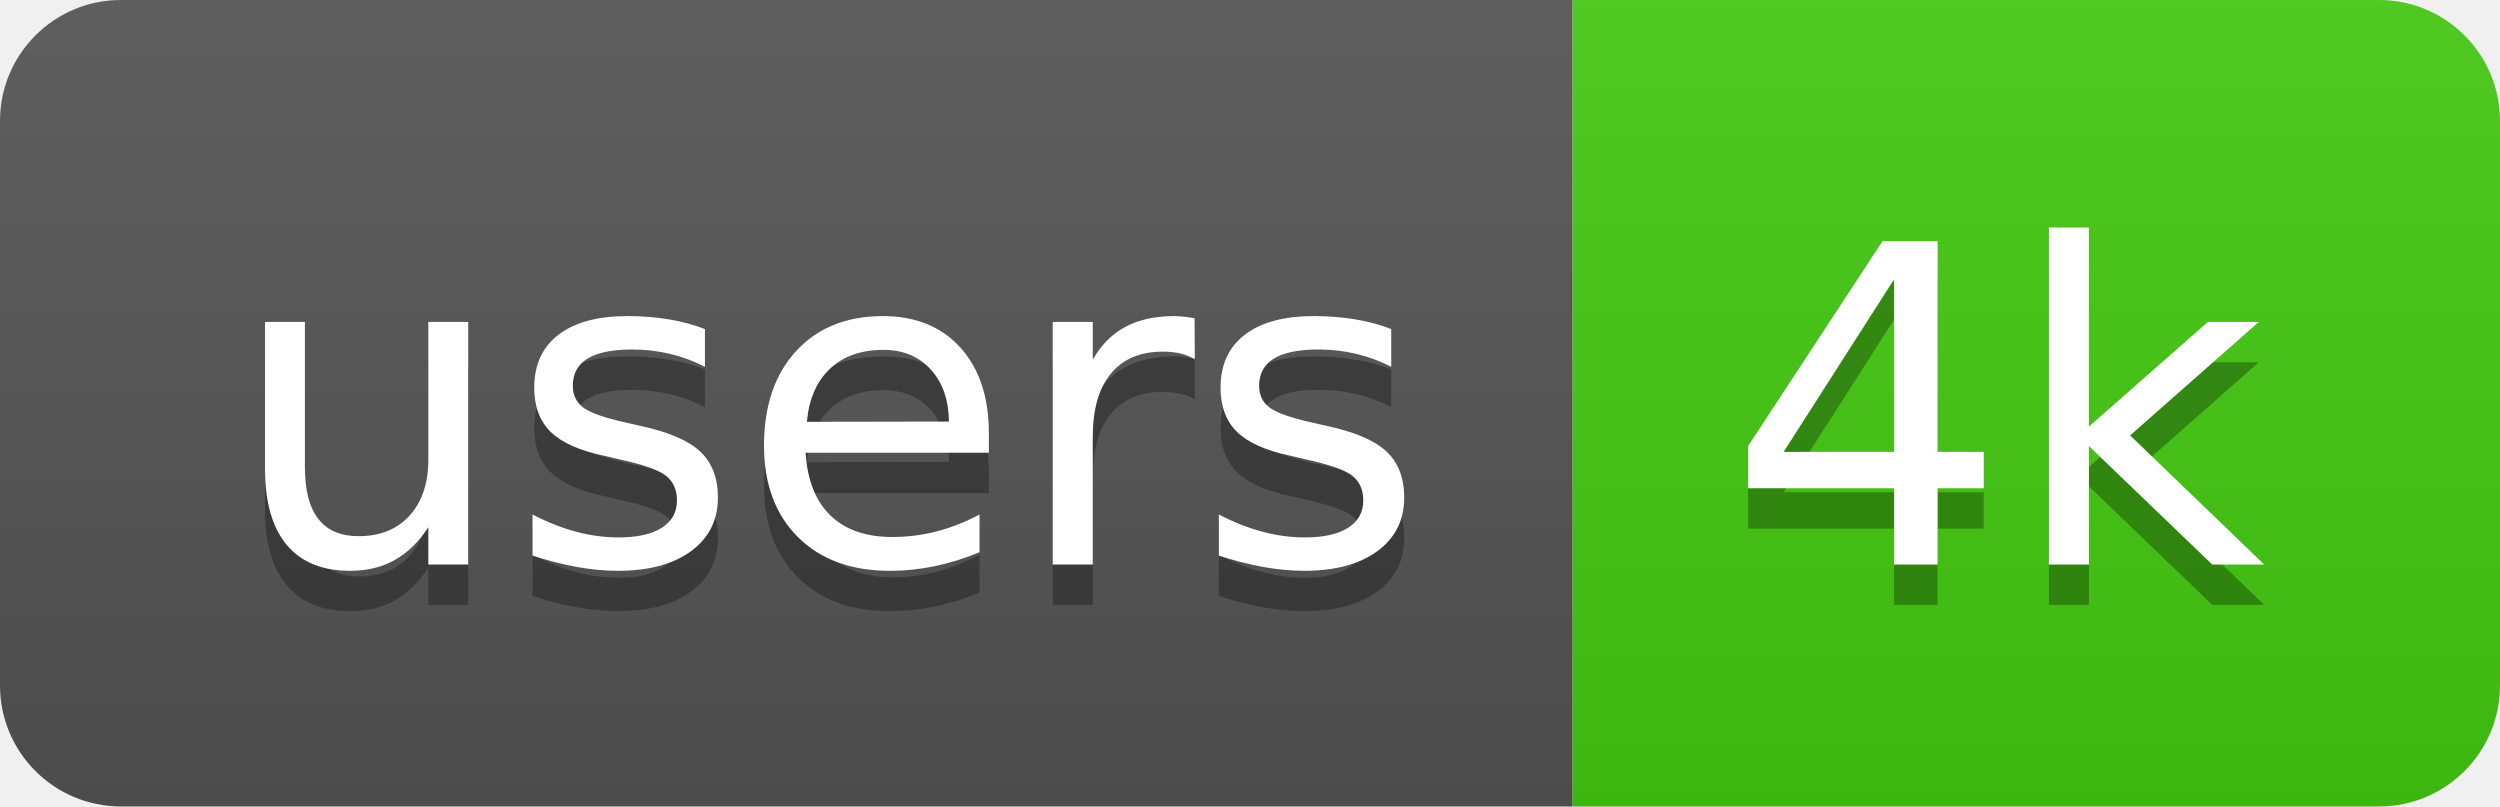
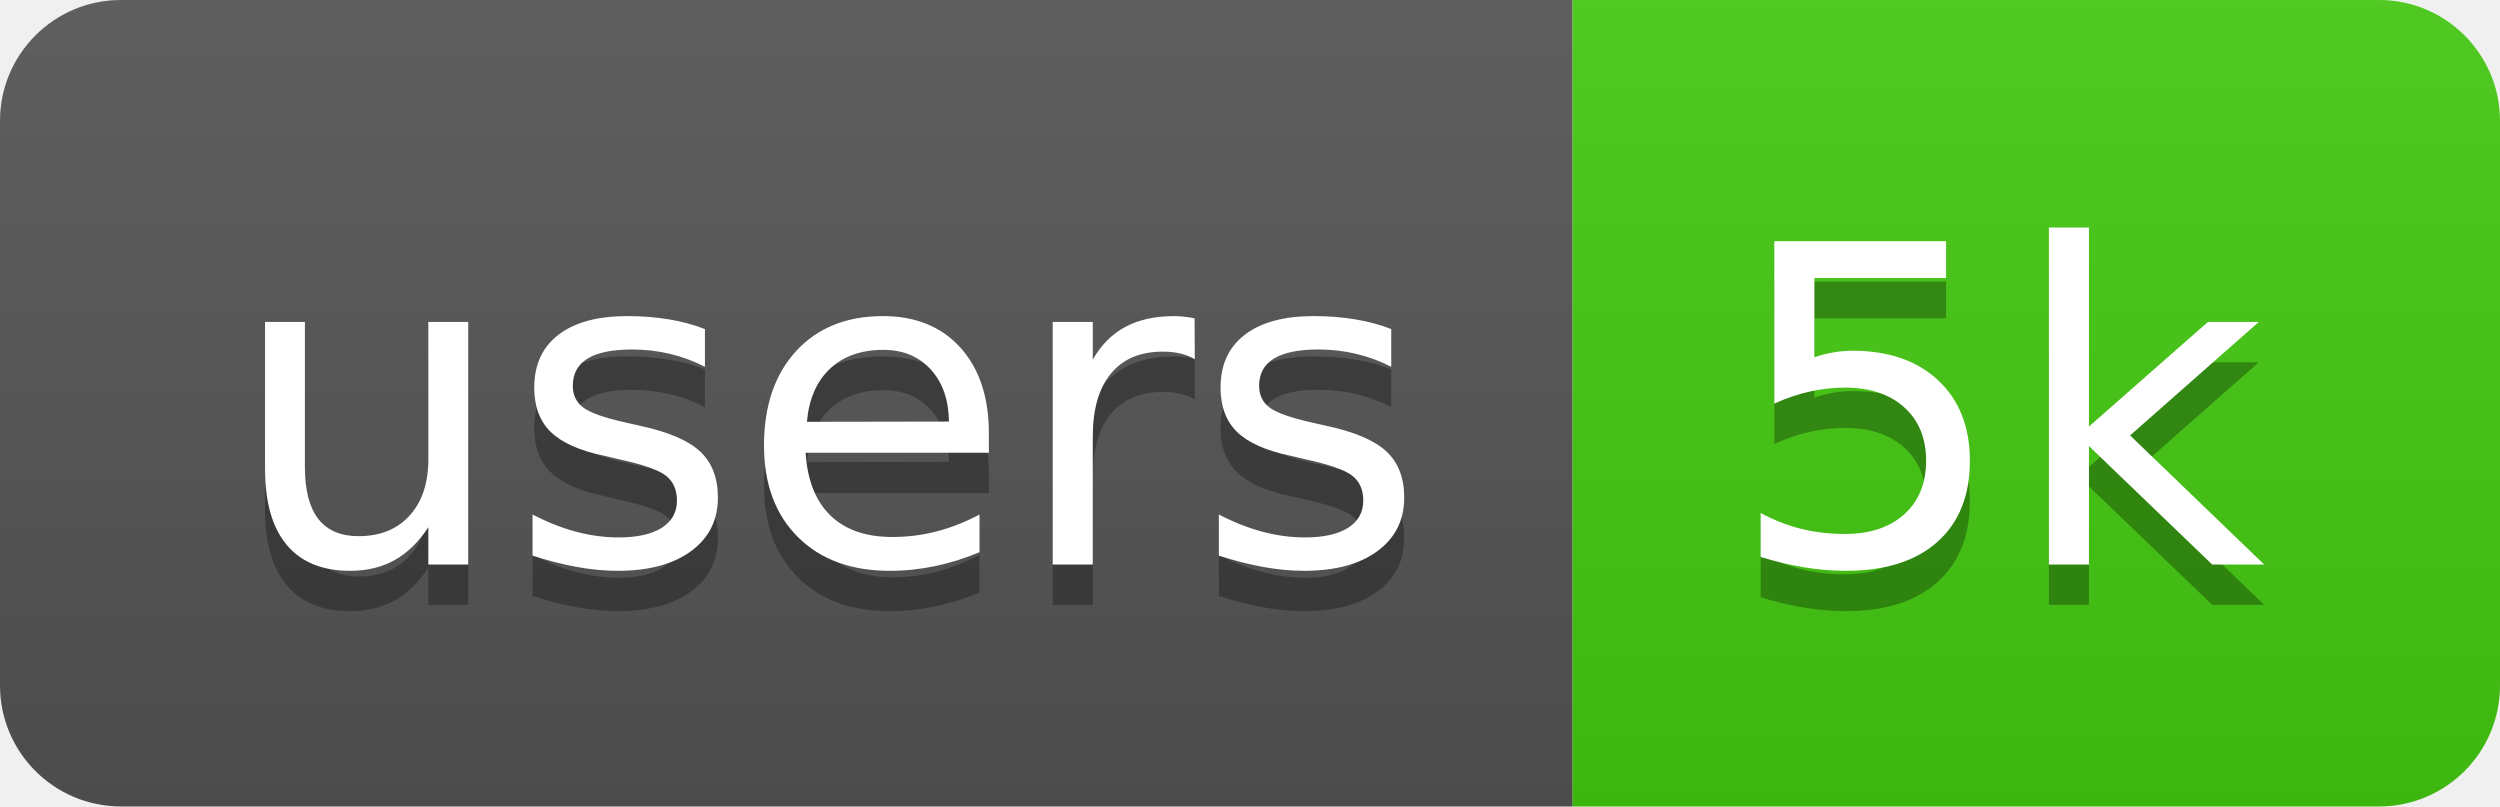
<svg xmlns="http://www.w3.org/2000/svg" width="62" height="20">
  <linearGradient id="b" x2="0" y2="100%">
    <stop offset="0" stop-color="#bbb" stop-opacity=".1" />
    <stop offset="1" stop-opacity=".1" />
  </linearGradient>
  <clipPath id="a">
    <rect width="62" height="20" rx="3" fill="#fff" />
  </clipPath>
  <g clip-path="url(#a)">
    <path fill="#555" d="M0 0h39v20H0z" />
    <path fill="#4c1" d="M39 0h23v20H39z" />
    <path fill="url(#b)" d="M0 0h62v20H0z" />
  </g>
  <g fill="#fff" text-anchor="middle" font-family="DejaVu Sans,Verdana,Geneva,sans-serif" font-size="110">
    <text x="205" y="150" fill="#010101" fill-opacity=".3" transform="scale(.1)" textLength="290">users</text>
    <text x="205" y="140" transform="scale(.1)" textLength="290">users</text>
-     <text x="495" y="150" fill="#010101" fill-opacity=".3" transform="scale(.1)" textLength="130">4k</text>
-     <text x="495" y="140" transform="scale(.1)" textLength="130">4k</text>
+     <text x="495" y="150" fill="#010101" fill-opacity=".3" transform="scale(.1)" textLength="130">5k</text>
+     <text x="495" y="140" transform="scale(.1)" textLength="130">5k</text>
  </g>
</svg>
